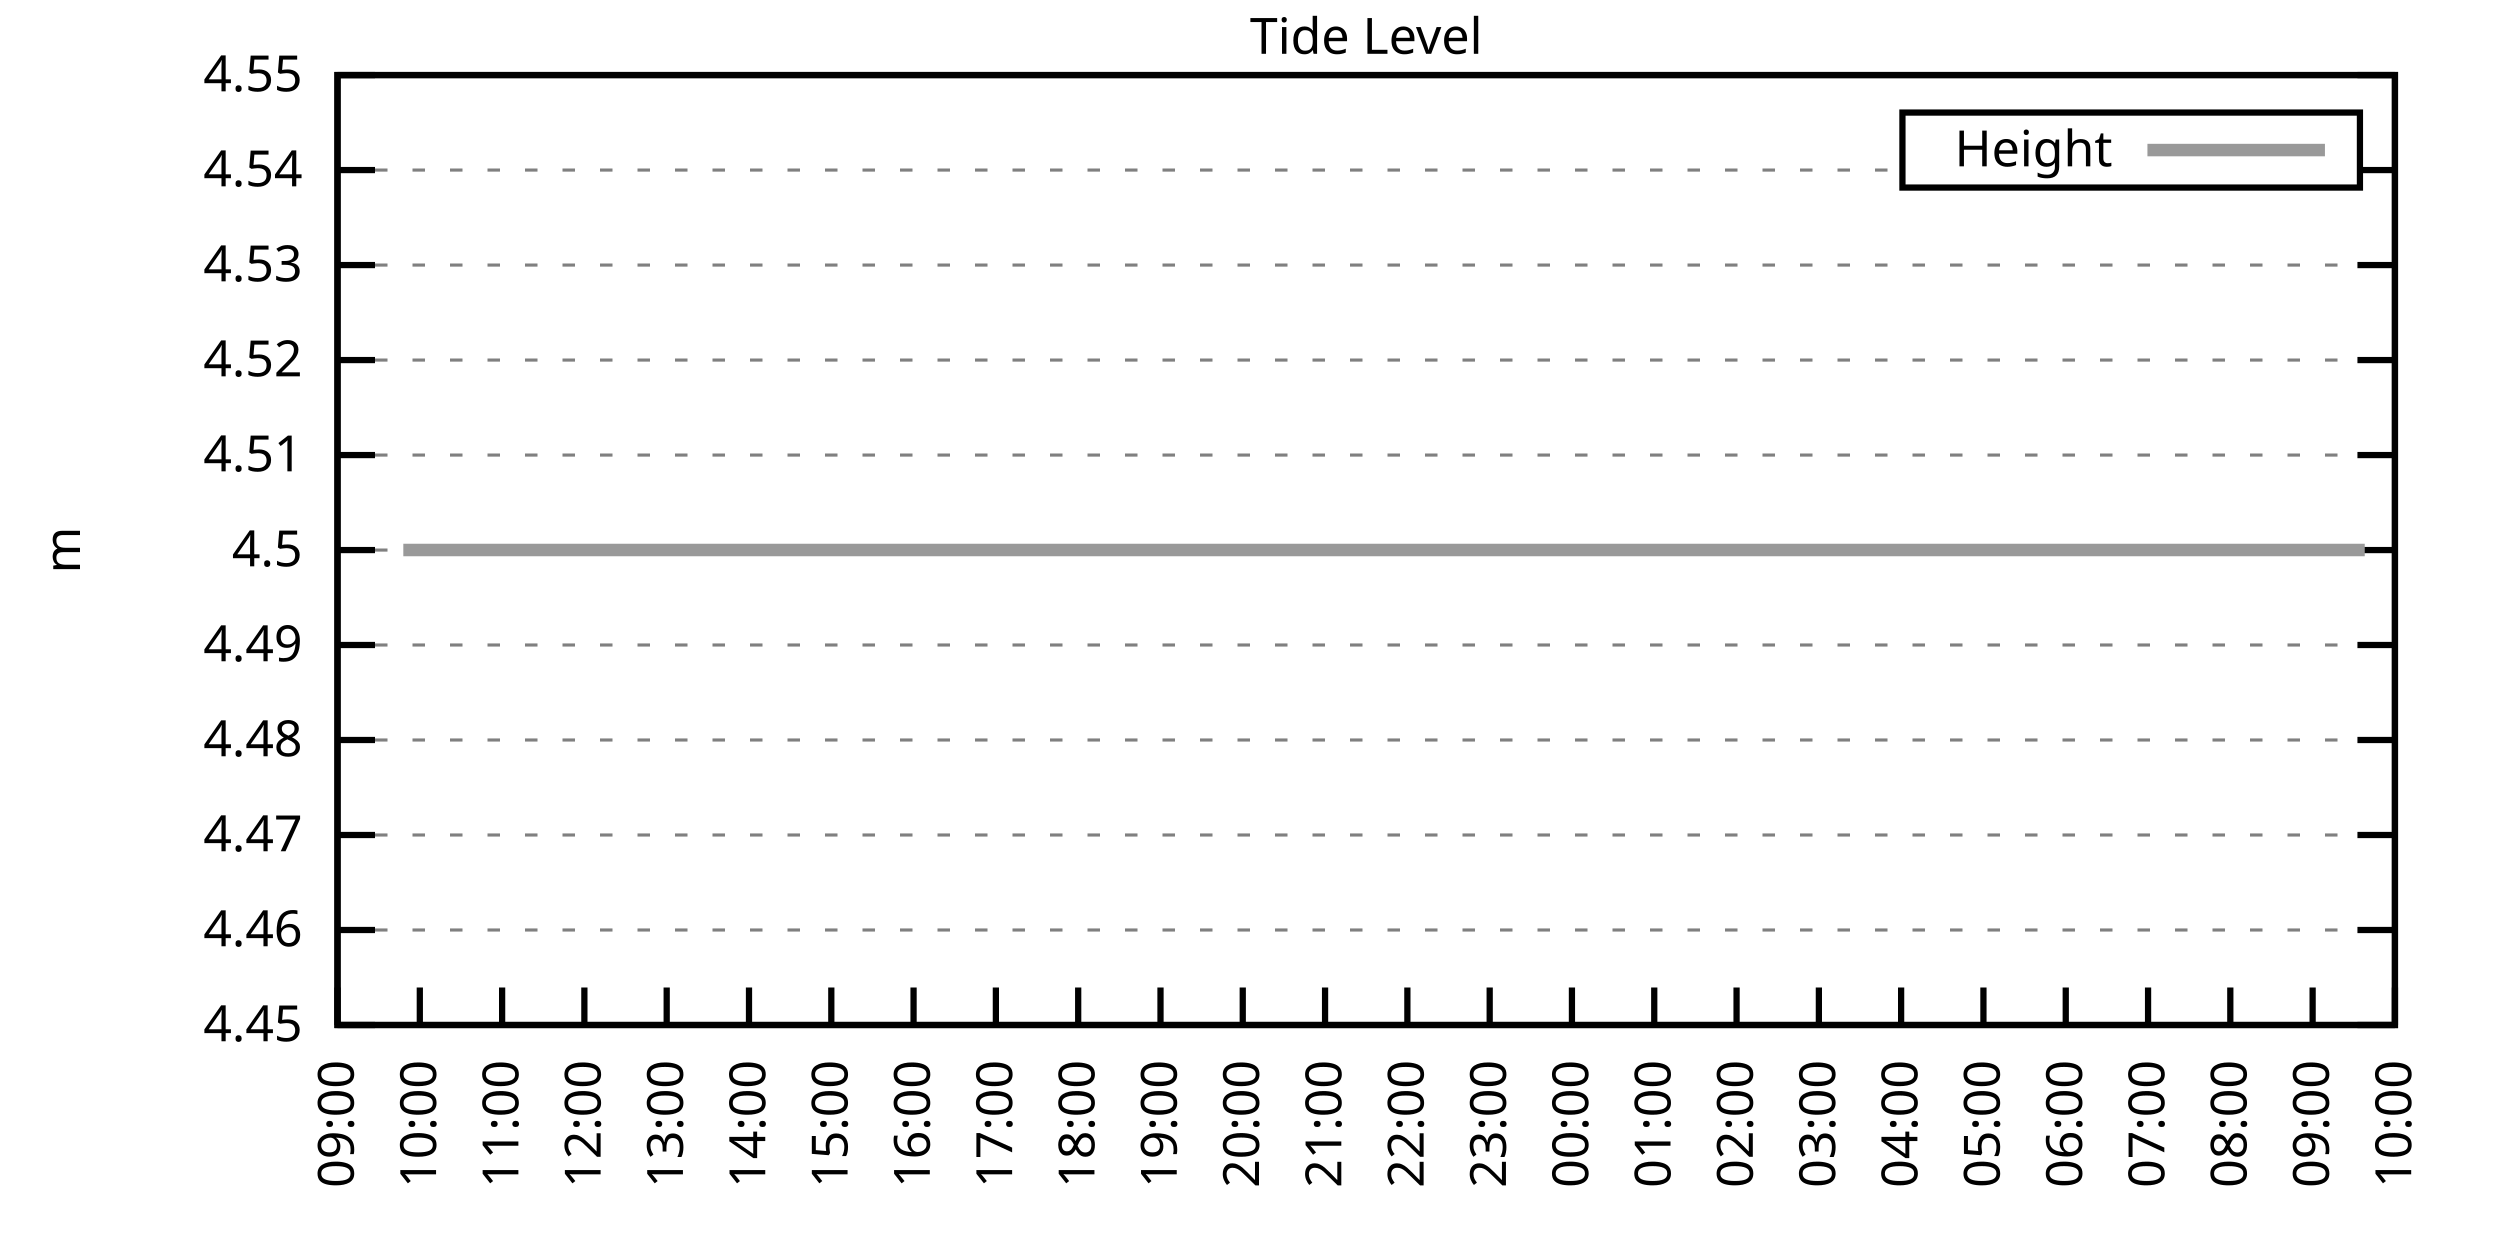
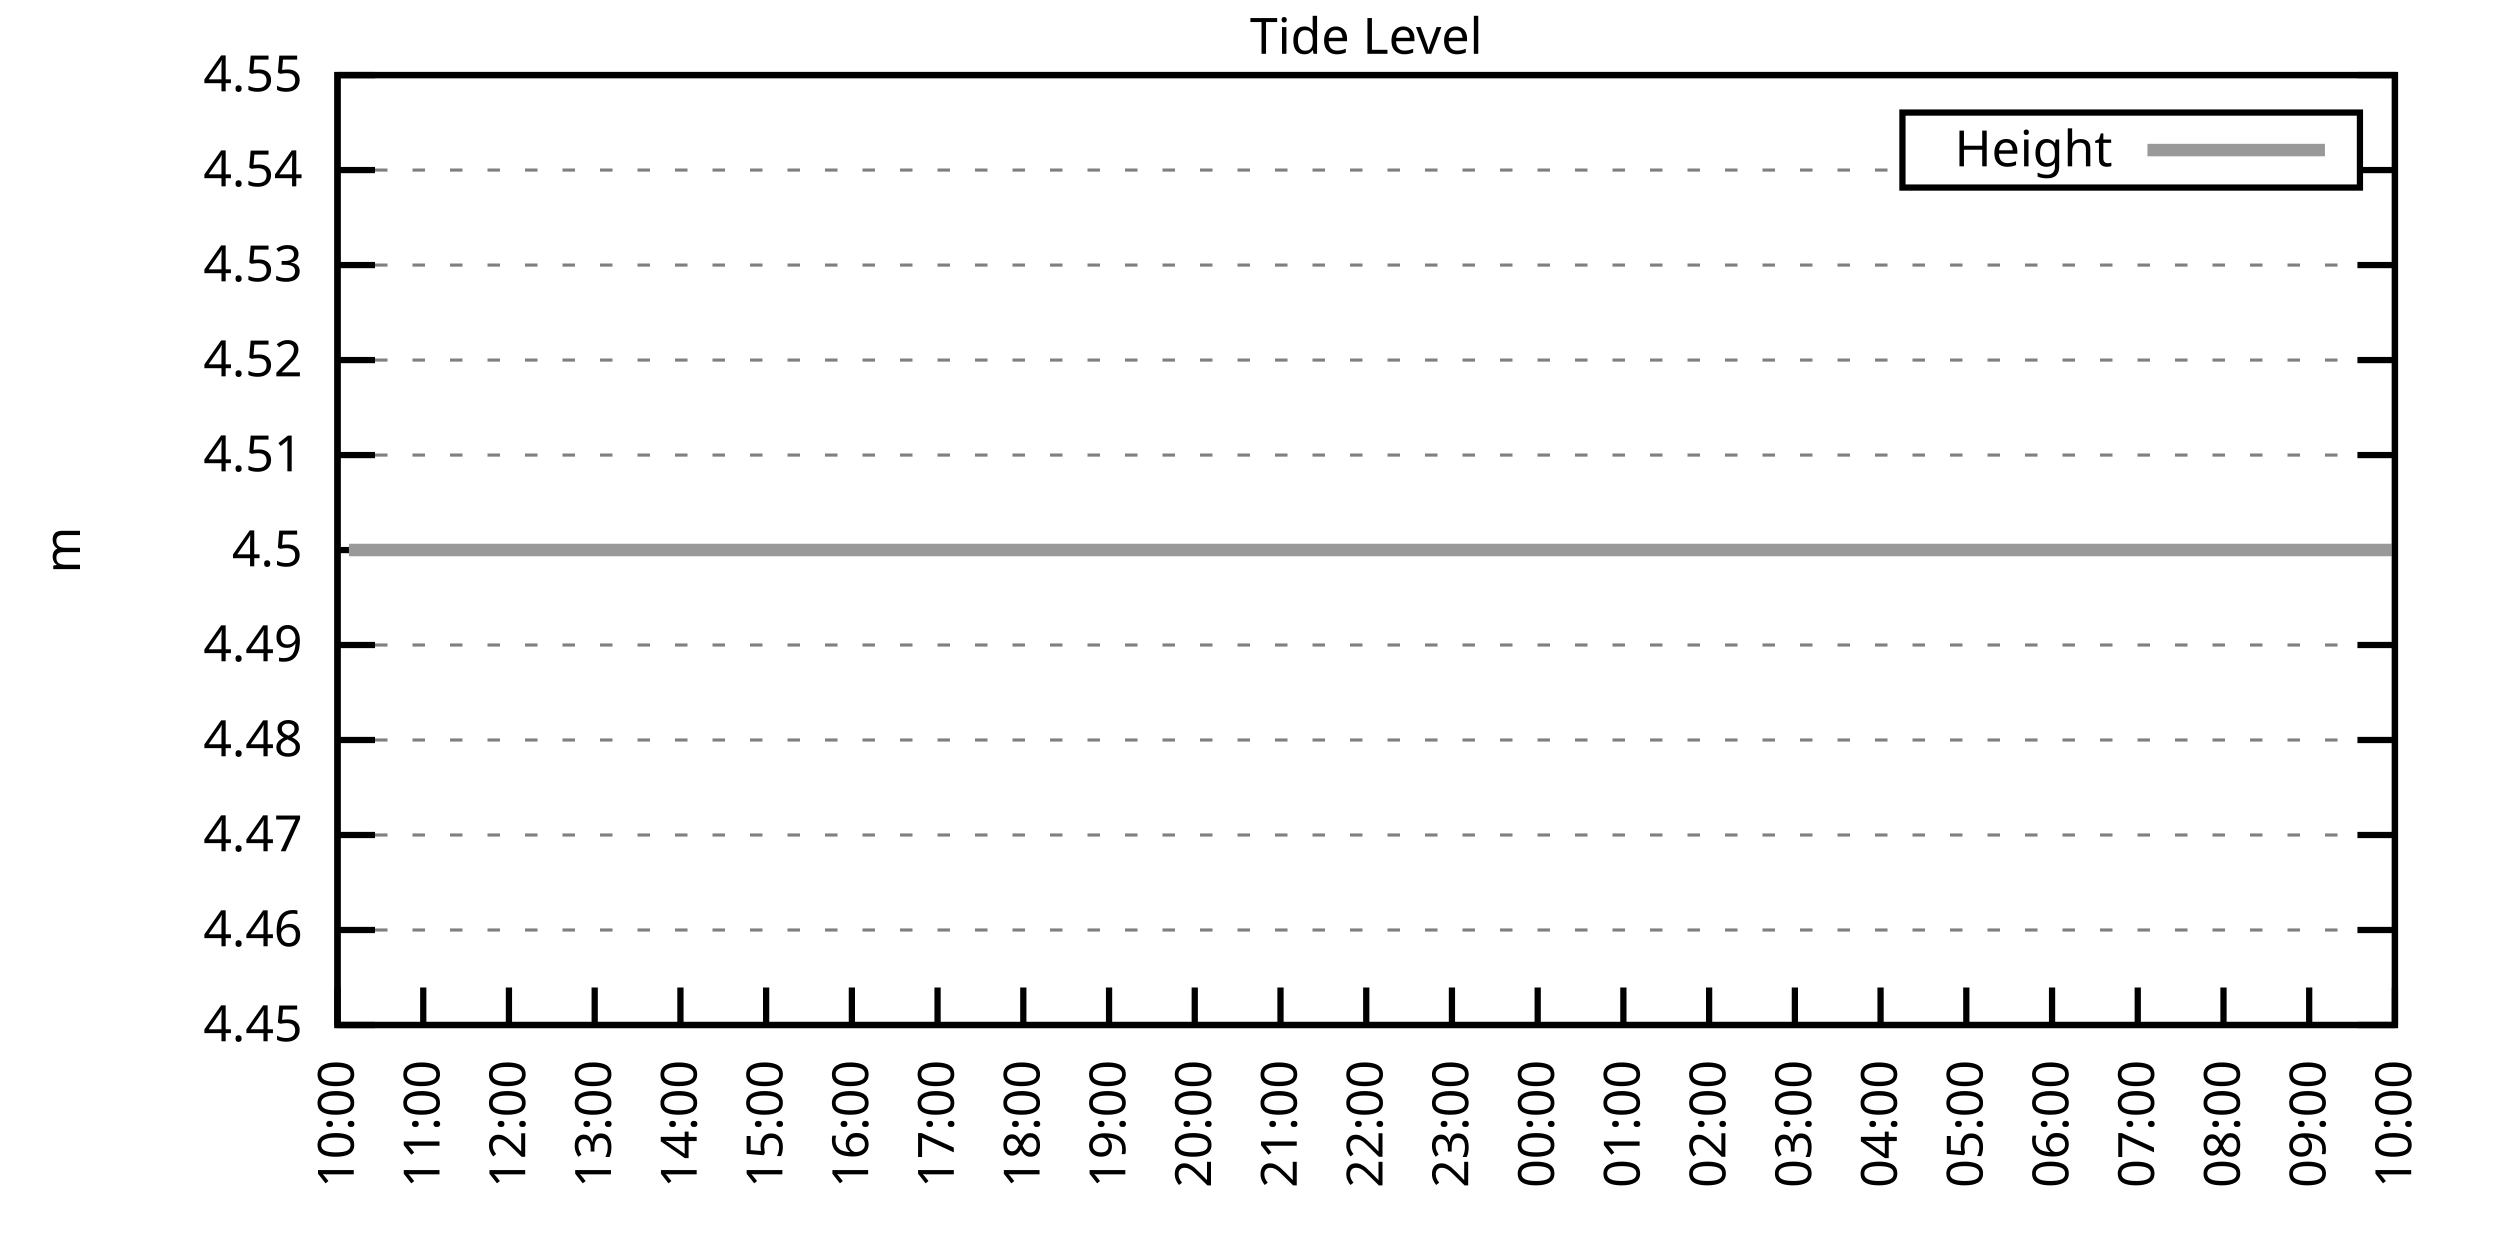
<svg xmlns="http://www.w3.org/2000/svg" xmlns:xlink="http://www.w3.org/1999/xlink" width="400" height="200" viewBox="0 0 400 200">
  <g id="gnuplot_canvas">
    <rect x="0" y="0" width="400" height="200" fill="none" />
    <defs>
      <circle id="gpDot" r="0.5" stroke-width="0.5" stroke="currentColor" />
      <path id="gpPt0" stroke-width="0.333" stroke="currentColor" d="M-1,0 h2 M0,-1 v2" />
      <path id="gpPt1" stroke-width="0.333" stroke="currentColor" d="M-1,-1 L1,1 M1,-1 L-1,1" />
      <path id="gpPt2" stroke-width="0.333" stroke="currentColor" d="M-1,0 L1,0 M0,-1 L0,1 M-1,-1 L1,1 M-1,1 L1,-1" />
      <rect id="gpPt3" stroke-width="0.333" stroke="currentColor" x="-1" y="-1" width="2" height="2" />
      <rect id="gpPt4" stroke-width="0.333" stroke="currentColor" fill="currentColor" x="-1" y="-1" width="2" height="2" />
      <circle id="gpPt5" stroke-width="0.333" stroke="currentColor" cx="0" cy="0" r="1" />
      <use xlink:href="#gpPt5" id="gpPt6" fill="currentColor" stroke="none" />
      <path id="gpPt7" stroke-width="0.333" stroke="currentColor" d="M0,-1.33 L-1.33,0.67 L1.33,0.67 z" />
      <use xlink:href="#gpPt7" id="gpPt8" fill="currentColor" stroke="none" />
      <use xlink:href="#gpPt7" id="gpPt9" stroke="currentColor" transform="rotate(180)" />
      <use xlink:href="#gpPt9" id="gpPt10" fill="currentColor" stroke="none" />
      <use xlink:href="#gpPt3" id="gpPt11" stroke="currentColor" transform="rotate(45)" />
      <use xlink:href="#gpPt11" id="gpPt12" fill="currentColor" stroke="none" />
      <path id="gpPt13" stroke-width="0.333" stroke="currentColor" d="M0,1.330 L1.265,0.411 L0.782,-1.067 L-0.782,-1.076 L-1.265,0.411 z" />
      <use xlink:href="#gpPt13" id="gpPt14" fill="currentColor" stroke="none" />
      <filter id="textbox" filterUnits="objectBoundingBox" x="0" y="0" height="1" width="1">
        <feFlood flood-color="white" flood-opacity="1" result="bgnd" />
        <feComposite in="SourceGraphic" in2="bgnd" operator="atop" />
      </filter>
      <filter id="greybox" filterUnits="objectBoundingBox" x="0" y="0" height="1" width="1">
        <feFlood flood-color="lightgrey" flood-opacity="1" result="grey" />
        <feComposite in="SourceGraphic" in2="grey" operator="atop" />
      </filter>
    </defs>
    <g fill="none" color="white" stroke="currentColor" stroke-width="1.00" stroke-linecap="butt" stroke-linejoin="miter">
</g>
    <g fill="none" color="black" stroke="currentColor" stroke-width="1.00" stroke-linecap="butt" stroke-linejoin="miter">
      <g stroke="none" shape-rendering="crispEdges">
        <polygon fill="rgb(255, 255, 255)" points="54.00,164.00 383.18,164.00 383.18,12.02 54.00,12.02 " />
      </g>
    </g>
    <g fill="none" color="black" stroke="currentColor" stroke-width="1.00" stroke-linecap="butt" stroke-linejoin="miter">
</g>
    <g fill="none" color="black" stroke="black" stroke-width="0.50" stroke-linecap="butt" stroke-linejoin="miter">
</g>
    <g fill="none" color="gray" stroke="currentColor" stroke-width="0.50" stroke-linecap="butt" stroke-linejoin="miter">
      <path stroke="gray" stroke-dasharray="2,4" class="gridline" d="M54.00,164.00 L383.19,164.00  " />
    </g>
    <g fill="none" color="gray" stroke="gray" stroke-width="1.00" stroke-linecap="butt" stroke-linejoin="miter">
</g>
    <g fill="none" color="black" stroke="currentColor" stroke-width="1.00" stroke-linecap="butt" stroke-linejoin="miter">
      <path stroke="black" d="M54.00,164.00 L60.00,164.00 M383.19,164.00 L377.19,164.00  " />
      <g transform="translate(48.40,166.60)" stroke="none" fill="black" font-family="Sans" font-size="8.00" text-anchor="end">
        <text>
          <tspan font-family="Sans"> 4.45</tspan>
        </text>
      </g>
    </g>
    <g fill="none" color="black" stroke="currentColor" stroke-width="1.00" stroke-linecap="butt" stroke-linejoin="miter">
</g>
    <g fill="none" color="black" stroke="black" stroke-width="0.50" stroke-linecap="butt" stroke-linejoin="miter">
</g>
    <g fill="none" color="gray" stroke="currentColor" stroke-width="0.50" stroke-linecap="butt" stroke-linejoin="miter">
      <path stroke="gray" stroke-dasharray="2,4" class="gridline" d="M54.00,148.80 L383.19,148.80  " />
    </g>
    <g fill="none" color="gray" stroke="gray" stroke-width="1.00" stroke-linecap="butt" stroke-linejoin="miter">
</g>
    <g fill="none" color="black" stroke="currentColor" stroke-width="1.00" stroke-linecap="butt" stroke-linejoin="miter">
      <path stroke="black" d="M54.00,148.80 L60.00,148.80 M383.19,148.80 L377.19,148.80  " />
      <g transform="translate(48.40,151.40)" stroke="none" fill="black" font-family="Sans" font-size="8.00" text-anchor="end">
        <text>
          <tspan font-family="Sans"> 4.46</tspan>
        </text>
      </g>
    </g>
    <g fill="none" color="black" stroke="currentColor" stroke-width="1.00" stroke-linecap="butt" stroke-linejoin="miter">
</g>
    <g fill="none" color="black" stroke="black" stroke-width="0.50" stroke-linecap="butt" stroke-linejoin="miter">
</g>
    <g fill="none" color="gray" stroke="currentColor" stroke-width="0.50" stroke-linecap="butt" stroke-linejoin="miter">
      <path stroke="gray" stroke-dasharray="2,4" class="gridline" d="M54.00,133.60 L383.19,133.60  " />
    </g>
    <g fill="none" color="gray" stroke="gray" stroke-width="1.00" stroke-linecap="butt" stroke-linejoin="miter">
</g>
    <g fill="none" color="black" stroke="currentColor" stroke-width="1.00" stroke-linecap="butt" stroke-linejoin="miter">
      <path stroke="black" d="M54.00,133.60 L60.00,133.60 M383.19,133.60 L377.19,133.60  " />
      <g transform="translate(48.40,136.20)" stroke="none" fill="black" font-family="Sans" font-size="8.00" text-anchor="end">
        <text>
          <tspan font-family="Sans"> 4.47</tspan>
        </text>
      </g>
    </g>
    <g fill="none" color="black" stroke="currentColor" stroke-width="1.00" stroke-linecap="butt" stroke-linejoin="miter">
</g>
    <g fill="none" color="black" stroke="black" stroke-width="0.50" stroke-linecap="butt" stroke-linejoin="miter">
</g>
    <g fill="none" color="gray" stroke="currentColor" stroke-width="0.50" stroke-linecap="butt" stroke-linejoin="miter">
      <path stroke="gray" stroke-dasharray="2,4" class="gridline" d="M54.00,118.40 L383.19,118.40  " />
    </g>
    <g fill="none" color="gray" stroke="gray" stroke-width="1.00" stroke-linecap="butt" stroke-linejoin="miter">
</g>
    <g fill="none" color="black" stroke="currentColor" stroke-width="1.00" stroke-linecap="butt" stroke-linejoin="miter">
      <path stroke="black" d="M54.00,118.40 L60.00,118.40 M383.19,118.40 L377.19,118.40  " />
      <g transform="translate(48.40,121.00)" stroke="none" fill="black" font-family="Sans" font-size="8.00" text-anchor="end">
        <text>
          <tspan font-family="Sans"> 4.48</tspan>
        </text>
      </g>
    </g>
    <g fill="none" color="black" stroke="currentColor" stroke-width="1.00" stroke-linecap="butt" stroke-linejoin="miter">
</g>
    <g fill="none" color="black" stroke="black" stroke-width="0.50" stroke-linecap="butt" stroke-linejoin="miter">
</g>
    <g fill="none" color="gray" stroke="currentColor" stroke-width="0.50" stroke-linecap="butt" stroke-linejoin="miter">
      <path stroke="gray" stroke-dasharray="2,4" class="gridline" d="M54.00,103.20 L383.19,103.20  " />
    </g>
    <g fill="none" color="gray" stroke="gray" stroke-width="1.00" stroke-linecap="butt" stroke-linejoin="miter">
</g>
    <g fill="none" color="black" stroke="currentColor" stroke-width="1.00" stroke-linecap="butt" stroke-linejoin="miter">
      <path stroke="black" d="M54.00,103.20 L60.00,103.20 M383.19,103.20 L377.19,103.20  " />
      <g transform="translate(48.40,105.80)" stroke="none" fill="black" font-family="Sans" font-size="8.00" text-anchor="end">
        <text>
          <tspan font-family="Sans"> 4.49</tspan>
        </text>
      </g>
    </g>
    <g fill="none" color="black" stroke="currentColor" stroke-width="1.00" stroke-linecap="butt" stroke-linejoin="miter">
</g>
    <g fill="none" color="black" stroke="black" stroke-width="0.50" stroke-linecap="butt" stroke-linejoin="miter">
</g>
    <g fill="none" color="gray" stroke="currentColor" stroke-width="0.50" stroke-linecap="butt" stroke-linejoin="miter">
      <path stroke="gray" stroke-dasharray="2,4" class="gridline" d="M54.00,88.01 L383.19,88.01  " />
    </g>
    <g fill="none" color="gray" stroke="gray" stroke-width="1.00" stroke-linecap="butt" stroke-linejoin="miter">
</g>
    <g fill="none" color="black" stroke="currentColor" stroke-width="1.00" stroke-linecap="butt" stroke-linejoin="miter">
      <path stroke="black" d="M54.00,88.01 L60.00,88.01 M383.19,88.01 L377.19,88.01  " />
      <g transform="translate(48.40,90.61)" stroke="none" fill="black" font-family="Sans" font-size="8.00" text-anchor="end">
        <text>
          <tspan font-family="Sans"> 4.5</tspan>
        </text>
      </g>
    </g>
    <g fill="none" color="black" stroke="currentColor" stroke-width="1.00" stroke-linecap="butt" stroke-linejoin="miter">
</g>
    <g fill="none" color="black" stroke="black" stroke-width="0.50" stroke-linecap="butt" stroke-linejoin="miter">
</g>
    <g fill="none" color="gray" stroke="currentColor" stroke-width="0.50" stroke-linecap="butt" stroke-linejoin="miter">
      <path stroke="gray" stroke-dasharray="2,4" class="gridline" d="M54.00,72.81 L383.19,72.81  " />
    </g>
    <g fill="none" color="gray" stroke="gray" stroke-width="1.00" stroke-linecap="butt" stroke-linejoin="miter">
</g>
    <g fill="none" color="black" stroke="currentColor" stroke-width="1.00" stroke-linecap="butt" stroke-linejoin="miter">
      <path stroke="black" d="M54.00,72.81 L60.00,72.81 M383.19,72.81 L377.19,72.81  " />
      <g transform="translate(48.40,75.41)" stroke="none" fill="black" font-family="Sans" font-size="8.00" text-anchor="end">
        <text>
          <tspan font-family="Sans"> 4.51</tspan>
        </text>
      </g>
    </g>
    <g fill="none" color="black" stroke="currentColor" stroke-width="1.00" stroke-linecap="butt" stroke-linejoin="miter">
</g>
    <g fill="none" color="black" stroke="black" stroke-width="0.50" stroke-linecap="butt" stroke-linejoin="miter">
</g>
    <g fill="none" color="gray" stroke="currentColor" stroke-width="0.50" stroke-linecap="butt" stroke-linejoin="miter">
      <path stroke="gray" stroke-dasharray="2,4" class="gridline" d="M54.00,57.61 L383.19,57.61  " />
    </g>
    <g fill="none" color="gray" stroke="gray" stroke-width="1.00" stroke-linecap="butt" stroke-linejoin="miter">
</g>
    <g fill="none" color="black" stroke="currentColor" stroke-width="1.00" stroke-linecap="butt" stroke-linejoin="miter">
      <path stroke="black" d="M54.00,57.61 L60.00,57.61 M383.19,57.61 L377.19,57.61  " />
      <g transform="translate(48.40,60.21)" stroke="none" fill="black" font-family="Sans" font-size="8.00" text-anchor="end">
        <text>
          <tspan font-family="Sans"> 4.52</tspan>
        </text>
      </g>
    </g>
    <g fill="none" color="black" stroke="currentColor" stroke-width="1.00" stroke-linecap="butt" stroke-linejoin="miter">
</g>
    <g fill="none" color="black" stroke="black" stroke-width="0.50" stroke-linecap="butt" stroke-linejoin="miter">
</g>
    <g fill="none" color="gray" stroke="currentColor" stroke-width="0.50" stroke-linecap="butt" stroke-linejoin="miter">
      <path stroke="gray" stroke-dasharray="2,4" class="gridline" d="M54.00,42.41 L383.19,42.41  " />
    </g>
    <g fill="none" color="gray" stroke="gray" stroke-width="1.00" stroke-linecap="butt" stroke-linejoin="miter">
</g>
    <g fill="none" color="black" stroke="currentColor" stroke-width="1.00" stroke-linecap="butt" stroke-linejoin="miter">
      <path stroke="black" d="M54.00,42.41 L60.00,42.41 M383.19,42.41 L377.19,42.41  " />
      <g transform="translate(48.40,45.01)" stroke="none" fill="black" font-family="Sans" font-size="8.00" text-anchor="end">
        <text>
          <tspan font-family="Sans"> 4.53</tspan>
        </text>
      </g>
    </g>
    <g fill="none" color="black" stroke="currentColor" stroke-width="1.00" stroke-linecap="butt" stroke-linejoin="miter">
</g>
    <g fill="none" color="black" stroke="black" stroke-width="0.50" stroke-linecap="butt" stroke-linejoin="miter">
</g>
    <g fill="none" color="gray" stroke="currentColor" stroke-width="0.50" stroke-linecap="butt" stroke-linejoin="miter">
      <path stroke="gray" stroke-dasharray="2,4" class="gridline" d="M54.00,27.21 L304.39,27.21 M377.59,27.21 L383.19,27.21  " />
    </g>
    <g fill="none" color="gray" stroke="gray" stroke-width="1.00" stroke-linecap="butt" stroke-linejoin="miter">
</g>
    <g fill="none" color="black" stroke="currentColor" stroke-width="1.00" stroke-linecap="butt" stroke-linejoin="miter">
      <path stroke="black" d="M54.00,27.21 L60.00,27.21 M383.19,27.21 L377.19,27.21  " />
      <g transform="translate(48.40,29.81)" stroke="none" fill="black" font-family="Sans" font-size="8.00" text-anchor="end">
        <text>
          <tspan font-family="Sans"> 4.54</tspan>
        </text>
      </g>
    </g>
    <g fill="none" color="black" stroke="currentColor" stroke-width="1.00" stroke-linecap="butt" stroke-linejoin="miter">
</g>
    <g fill="none" color="black" stroke="black" stroke-width="0.50" stroke-linecap="butt" stroke-linejoin="miter">
</g>
    <g fill="none" color="gray" stroke="currentColor" stroke-width="0.50" stroke-linecap="butt" stroke-linejoin="miter">
      <path stroke="gray" stroke-dasharray="2,4" class="gridline" d="M54.00,12.01 L383.19,12.01  " />
    </g>
    <g fill="none" color="gray" stroke="gray" stroke-width="1.00" stroke-linecap="butt" stroke-linejoin="miter">
</g>
    <g fill="none" color="black" stroke="currentColor" stroke-width="1.00" stroke-linecap="butt" stroke-linejoin="miter">
      <path stroke="black" d="M54.00,12.01 L60.00,12.01 M383.19,12.01 L377.19,12.01  " />
      <g transform="translate(48.40,14.61)" stroke="none" fill="black" font-family="Sans" font-size="8.00" text-anchor="end">
        <text>
          <tspan font-family="Sans"> 4.55</tspan>
        </text>
      </g>
    </g>
    <g fill="none" color="black" stroke="currentColor" stroke-width="1.00" stroke-linecap="butt" stroke-linejoin="miter">
      <path stroke="black" d="M54.00,164.00 L54.00,158.00  " />
      <g transform="translate(56.60,169.60) rotate(270.00)" stroke="none" fill="black" font-family="Sans" font-size="8.00" text-anchor="end">
        <text>
-           <tspan font-family="Sans">09:00</tspan>
-         </text>
-       </g>
-     </g>
-     <g fill="none" color="black" stroke="currentColor" stroke-width="1.00" stroke-linecap="butt" stroke-linejoin="miter">
-       <path stroke="black" d="M67.17,164.00 L67.17,158.00  " />
-       <g transform="translate(69.77,169.60) rotate(270.00)" stroke="none" fill="black" font-family="Sans" font-size="8.00" text-anchor="end">
-         <text>
          <tspan font-family="Sans">10:00</tspan>
        </text>
      </g>
    </g>
    <g fill="none" color="black" stroke="currentColor" stroke-width="1.00" stroke-linecap="butt" stroke-linejoin="miter">
-       <path stroke="black" d="M80.34,164.00 L80.34,158.00  " />
-       <g transform="translate(82.94,169.60) rotate(270.00)" stroke="none" fill="black" font-family="Sans" font-size="8.00" text-anchor="end">
+       <path stroke="black" d="M67.72,164.00 L67.72,158.00  " />
+       <g transform="translate(70.32,169.60) rotate(270.00)" stroke="none" fill="black" font-family="Sans" font-size="8.00" text-anchor="end">
        <text>
          <tspan font-family="Sans">11:00</tspan>
        </text>
      </g>
    </g>
    <g fill="none" color="black" stroke="currentColor" stroke-width="1.00" stroke-linecap="butt" stroke-linejoin="miter">
-       <path stroke="black" d="M93.50,164.00 L93.50,158.00  " />
-       <g transform="translate(96.10,169.60) rotate(270.00)" stroke="none" fill="black" font-family="Sans" font-size="8.00" text-anchor="end">
+       <path stroke="black" d="M81.43,164.00 L81.43,158.00  " />
+       <g transform="translate(84.03,169.60) rotate(270.00)" stroke="none" fill="black" font-family="Sans" font-size="8.00" text-anchor="end">
        <text>
          <tspan font-family="Sans">12:00</tspan>
        </text>
      </g>
    </g>
    <g fill="none" color="black" stroke="currentColor" stroke-width="1.00" stroke-linecap="butt" stroke-linejoin="miter">
-       <path stroke="black" d="M106.67,164.00 L106.67,158.00  " />
-       <g transform="translate(109.27,169.60) rotate(270.00)" stroke="none" fill="black" font-family="Sans" font-size="8.00" text-anchor="end">
+       <path stroke="black" d="M95.15,164.00 L95.15,158.00  " />
+       <g transform="translate(97.75,169.60) rotate(270.00)" stroke="none" fill="black" font-family="Sans" font-size="8.00" text-anchor="end">
        <text>
          <tspan font-family="Sans">13:00</tspan>
        </text>
      </g>
    </g>
    <g fill="none" color="black" stroke="currentColor" stroke-width="1.00" stroke-linecap="butt" stroke-linejoin="miter">
-       <path stroke="black" d="M119.84,164.00 L119.84,158.00  " />
-       <g transform="translate(122.44,169.60) rotate(270.00)" stroke="none" fill="black" font-family="Sans" font-size="8.00" text-anchor="end">
+       <path stroke="black" d="M108.87,164.00 L108.87,158.00  " />
+       <g transform="translate(111.47,169.60) rotate(270.00)" stroke="none" fill="black" font-family="Sans" font-size="8.00" text-anchor="end">
        <text>
          <tspan font-family="Sans">14:00</tspan>
        </text>
      </g>
    </g>
    <g fill="none" color="black" stroke="currentColor" stroke-width="1.00" stroke-linecap="butt" stroke-linejoin="miter">
-       <path stroke="black" d="M133.01,164.00 L133.01,158.00  " />
-       <g transform="translate(135.61,169.60) rotate(270.00)" stroke="none" fill="black" font-family="Sans" font-size="8.00" text-anchor="end">
+       <path stroke="black" d="M122.58,164.00 L122.58,158.00  " />
+       <g transform="translate(125.18,169.60) rotate(270.00)" stroke="none" fill="black" font-family="Sans" font-size="8.00" text-anchor="end">
        <text>
          <tspan font-family="Sans">15:00</tspan>
        </text>
      </g>
    </g>
    <g fill="none" color="black" stroke="currentColor" stroke-width="1.00" stroke-linecap="butt" stroke-linejoin="miter">
-       <path stroke="black" d="M146.17,164.00 L146.17,158.00  " />
-       <g transform="translate(148.77,169.60) rotate(270.00)" stroke="none" fill="black" font-family="Sans" font-size="8.00" text-anchor="end">
+       <path stroke="black" d="M136.30,164.00 L136.30,158.00  " />
+       <g transform="translate(138.90,169.60) rotate(270.00)" stroke="none" fill="black" font-family="Sans" font-size="8.00" text-anchor="end">
        <text>
          <tspan font-family="Sans">16:00</tspan>
        </text>
      </g>
    </g>
    <g fill="none" color="black" stroke="currentColor" stroke-width="1.00" stroke-linecap="butt" stroke-linejoin="miter">
-       <path stroke="black" d="M159.34,164.00 L159.34,158.00  " />
-       <g transform="translate(161.94,169.60) rotate(270.00)" stroke="none" fill="black" font-family="Sans" font-size="8.00" text-anchor="end">
+       <path stroke="black" d="M150.01,164.00 L150.01,158.00  " />
+       <g transform="translate(152.61,169.60) rotate(270.00)" stroke="none" fill="black" font-family="Sans" font-size="8.00" text-anchor="end">
        <text>
          <tspan font-family="Sans">17:00</tspan>
        </text>
      </g>
    </g>
    <g fill="none" color="black" stroke="currentColor" stroke-width="1.00" stroke-linecap="butt" stroke-linejoin="miter">
-       <path stroke="black" d="M172.51,164.00 L172.51,158.00  " />
-       <g transform="translate(175.11,169.60) rotate(270.00)" stroke="none" fill="black" font-family="Sans" font-size="8.00" text-anchor="end">
+       <path stroke="black" d="M163.73,164.00 L163.73,158.00  " />
+       <g transform="translate(166.33,169.60) rotate(270.00)" stroke="none" fill="black" font-family="Sans" font-size="8.00" text-anchor="end">
        <text>
          <tspan font-family="Sans">18:00</tspan>
        </text>
      </g>
    </g>
    <g fill="none" color="black" stroke="currentColor" stroke-width="1.00" stroke-linecap="butt" stroke-linejoin="miter">
-       <path stroke="black" d="M185.68,164.00 L185.68,158.00  " />
-       <g transform="translate(188.28,169.60) rotate(270.00)" stroke="none" fill="black" font-family="Sans" font-size="8.00" text-anchor="end">
+       <path stroke="black" d="M177.45,164.00 L177.45,158.00  " />
+       <g transform="translate(180.05,169.60) rotate(270.00)" stroke="none" fill="black" font-family="Sans" font-size="8.00" text-anchor="end">
        <text>
          <tspan font-family="Sans">19:00</tspan>
        </text>
      </g>
    </g>
    <g fill="none" color="black" stroke="currentColor" stroke-width="1.00" stroke-linecap="butt" stroke-linejoin="miter">
-       <path stroke="black" d="M198.84,164.00 L198.84,158.00  " />
-       <g transform="translate(201.44,169.60) rotate(270.00)" stroke="none" fill="black" font-family="Sans" font-size="8.00" text-anchor="end">
+       <path stroke="black" d="M191.16,164.00 L191.16,158.00  " />
+       <g transform="translate(193.76,169.60) rotate(270.00)" stroke="none" fill="black" font-family="Sans" font-size="8.00" text-anchor="end">
        <text>
          <tspan font-family="Sans">20:00</tspan>
        </text>
      </g>
    </g>
    <g fill="none" color="black" stroke="currentColor" stroke-width="1.00" stroke-linecap="butt" stroke-linejoin="miter">
-       <path stroke="black" d="M212.01,164.00 L212.01,158.00  " />
-       <g transform="translate(214.61,169.60) rotate(270.00)" stroke="none" fill="black" font-family="Sans" font-size="8.00" text-anchor="end">
+       <path stroke="black" d="M204.88,164.00 L204.88,158.00  " />
+       <g transform="translate(207.48,169.60) rotate(270.00)" stroke="none" fill="black" font-family="Sans" font-size="8.00" text-anchor="end">
        <text>
          <tspan font-family="Sans">21:00</tspan>
        </text>
      </g>
    </g>
    <g fill="none" color="black" stroke="currentColor" stroke-width="1.00" stroke-linecap="butt" stroke-linejoin="miter">
-       <path stroke="black" d="M225.18,164.00 L225.18,158.00  " />
-       <g transform="translate(227.78,169.60) rotate(270.00)" stroke="none" fill="black" font-family="Sans" font-size="8.00" text-anchor="end">
+       <path stroke="black" d="M218.60,164.00 L218.60,158.00  " />
+       <g transform="translate(221.20,169.60) rotate(270.00)" stroke="none" fill="black" font-family="Sans" font-size="8.00" text-anchor="end">
        <text>
          <tspan font-family="Sans">22:00</tspan>
        </text>
      </g>
    </g>
    <g fill="none" color="black" stroke="currentColor" stroke-width="1.00" stroke-linecap="butt" stroke-linejoin="miter">
-       <path stroke="black" d="M238.35,164.00 L238.35,158.00  " />
-       <g transform="translate(240.95,169.60) rotate(270.00)" stroke="none" fill="black" font-family="Sans" font-size="8.00" text-anchor="end">
+       <path stroke="black" d="M232.31,164.00 L232.31,158.00  " />
+       <g transform="translate(234.91,169.60) rotate(270.00)" stroke="none" fill="black" font-family="Sans" font-size="8.00" text-anchor="end">
        <text>
          <tspan font-family="Sans">23:00</tspan>
        </text>
      </g>
    </g>
    <g fill="none" color="black" stroke="currentColor" stroke-width="1.00" stroke-linecap="butt" stroke-linejoin="miter">
-       <path stroke="black" d="M251.51,164.00 L251.51,158.00  " />
-       <g transform="translate(254.11,169.60) rotate(270.00)" stroke="none" fill="black" font-family="Sans" font-size="8.00" text-anchor="end">
+       <path stroke="black" d="M246.03,164.00 L246.03,158.00  " />
+       <g transform="translate(248.63,169.60) rotate(270.00)" stroke="none" fill="black" font-family="Sans" font-size="8.00" text-anchor="end">
        <text>
          <tspan font-family="Sans">00:00</tspan>
        </text>
      </g>
    </g>
    <g fill="none" color="black" stroke="currentColor" stroke-width="1.00" stroke-linecap="butt" stroke-linejoin="miter">
-       <path stroke="black" d="M264.68,164.00 L264.68,158.00  " />
-       <g transform="translate(267.28,169.60) rotate(270.00)" stroke="none" fill="black" font-family="Sans" font-size="8.00" text-anchor="end">
+       <path stroke="black" d="M259.74,164.00 L259.74,158.00  " />
+       <g transform="translate(262.34,169.60) rotate(270.00)" stroke="none" fill="black" font-family="Sans" font-size="8.00" text-anchor="end">
        <text>
          <tspan font-family="Sans">01:00</tspan>
        </text>
      </g>
    </g>
    <g fill="none" color="black" stroke="currentColor" stroke-width="1.00" stroke-linecap="butt" stroke-linejoin="miter">
-       <path stroke="black" d="M277.85,164.00 L277.85,158.00  " />
-       <g transform="translate(280.45,169.60) rotate(270.00)" stroke="none" fill="black" font-family="Sans" font-size="8.00" text-anchor="end">
+       <path stroke="black" d="M273.46,164.00 L273.46,158.00  " />
+       <g transform="translate(276.06,169.60) rotate(270.00)" stroke="none" fill="black" font-family="Sans" font-size="8.00" text-anchor="end">
        <text>
          <tspan font-family="Sans">02:00</tspan>
        </text>
      </g>
    </g>
    <g fill="none" color="black" stroke="currentColor" stroke-width="1.00" stroke-linecap="butt" stroke-linejoin="miter">
-       <path stroke="black" d="M291.02,164.00 L291.02,158.00  " />
-       <g transform="translate(293.62,169.60) rotate(270.00)" stroke="none" fill="black" font-family="Sans" font-size="8.00" text-anchor="end">
+       <path stroke="black" d="M287.18,164.00 L287.18,158.00  " />
+       <g transform="translate(289.78,169.60) rotate(270.00)" stroke="none" fill="black" font-family="Sans" font-size="8.00" text-anchor="end">
        <text>
          <tspan font-family="Sans">03:00</tspan>
        </text>
      </g>
    </g>
    <g fill="none" color="black" stroke="currentColor" stroke-width="1.00" stroke-linecap="butt" stroke-linejoin="miter">
-       <path stroke="black" d="M304.18,164.00 L304.18,158.00  " />
-       <g transform="translate(306.78,169.60) rotate(270.00)" stroke="none" fill="black" font-family="Sans" font-size="8.00" text-anchor="end">
+       <path stroke="black" d="M300.89,164.00 L300.89,158.00  " />
+       <g transform="translate(303.49,169.60) rotate(270.00)" stroke="none" fill="black" font-family="Sans" font-size="8.00" text-anchor="end">
        <text>
          <tspan font-family="Sans">04:00</tspan>
        </text>
      </g>
    </g>
    <g fill="none" color="black" stroke="currentColor" stroke-width="1.00" stroke-linecap="butt" stroke-linejoin="miter">
-       <path stroke="black" d="M317.35,164.00 L317.35,158.00  " />
-       <g transform="translate(319.95,169.60) rotate(270.00)" stroke="none" fill="black" font-family="Sans" font-size="8.00" text-anchor="end">
+       <path stroke="black" d="M314.61,164.00 L314.61,158.00  " />
+       <g transform="translate(317.21,169.60) rotate(270.00)" stroke="none" fill="black" font-family="Sans" font-size="8.00" text-anchor="end">
        <text>
          <tspan font-family="Sans">05:00</tspan>
        </text>
      </g>
    </g>
    <g fill="none" color="black" stroke="currentColor" stroke-width="1.00" stroke-linecap="butt" stroke-linejoin="miter">
-       <path stroke="black" d="M330.52,164.00 L330.52,158.00  " />
-       <g transform="translate(333.12,169.60) rotate(270.00)" stroke="none" fill="black" font-family="Sans" font-size="8.00" text-anchor="end">
+       <path stroke="black" d="M328.33,164.00 L328.33,158.00  " />
+       <g transform="translate(330.93,169.60) rotate(270.00)" stroke="none" fill="black" font-family="Sans" font-size="8.00" text-anchor="end">
        <text>
          <tspan font-family="Sans">06:00</tspan>
        </text>
      </g>
    </g>
    <g fill="none" color="black" stroke="currentColor" stroke-width="1.00" stroke-linecap="butt" stroke-linejoin="miter">
-       <path stroke="black" d="M343.69,164.00 L343.69,158.00  " />
-       <g transform="translate(346.29,169.60) rotate(270.00)" stroke="none" fill="black" font-family="Sans" font-size="8.00" text-anchor="end">
+       <path stroke="black" d="M342.04,164.00 L342.04,158.00  " />
+       <g transform="translate(344.64,169.60) rotate(270.00)" stroke="none" fill="black" font-family="Sans" font-size="8.00" text-anchor="end">
        <text>
          <tspan font-family="Sans">07:00</tspan>
        </text>
      </g>
    </g>
    <g fill="none" color="black" stroke="currentColor" stroke-width="1.00" stroke-linecap="butt" stroke-linejoin="miter">
-       <path stroke="black" d="M356.85,164.00 L356.85,158.00  " />
-       <g transform="translate(359.45,169.60) rotate(270.00)" stroke="none" fill="black" font-family="Sans" font-size="8.00" text-anchor="end">
+       <path stroke="black" d="M355.76,164.00 L355.76,158.00  " />
+       <g transform="translate(358.36,169.60) rotate(270.00)" stroke="none" fill="black" font-family="Sans" font-size="8.00" text-anchor="end">
        <text>
          <tspan font-family="Sans">08:00</tspan>
        </text>
      </g>
    </g>
    <g fill="none" color="black" stroke="currentColor" stroke-width="1.00" stroke-linecap="butt" stroke-linejoin="miter">
-       <path stroke="black" d="M370.02,164.00 L370.02,158.00  " />
-       <g transform="translate(372.62,169.60) rotate(270.00)" stroke="none" fill="black" font-family="Sans" font-size="8.00" text-anchor="end">
+       <path stroke="black" d="M369.47,164.00 L369.47,158.00  " />
+       <g transform="translate(372.07,169.60) rotate(270.00)" stroke="none" fill="black" font-family="Sans" font-size="8.00" text-anchor="end">
        <text>
          <tspan font-family="Sans">09:00</tspan>
        </text>
      </g>
    </g>
    <g fill="none" color="black" stroke="currentColor" stroke-width="1.00" stroke-linecap="butt" stroke-linejoin="miter">
      <path stroke="black" d="M383.19,164.00 L383.19,158.00  " />
      <g transform="translate(385.79,169.60) rotate(270.00)" stroke="none" fill="black" font-family="Sans" font-size="8.00" text-anchor="end">
        <text>
          <tspan font-family="Sans">10:00</tspan>
        </text>
      </g>
    </g>
    <g fill="none" color="black" stroke="currentColor" stroke-width="1.00" stroke-linecap="butt" stroke-linejoin="miter">
</g>
    <g fill="none" color="black" stroke="currentColor" stroke-width="1.00" stroke-linecap="butt" stroke-linejoin="miter">
      <path stroke="black" d="M54.00,12.01 L54.00,164.00 L383.19,164.00 L383.19,12.01 L54.00,12.01 Z  " />
    </g>
    <g fill="none" color="black" stroke="currentColor" stroke-width="1.00" stroke-linecap="butt" stroke-linejoin="miter">
</g>
    <g fill="none" color="black" stroke="currentColor" stroke-width="1.00" stroke-linecap="butt" stroke-linejoin="miter">
      <path stroke="black" d="M304.39,30.01 L304.39,18.01 L377.59,18.01 L377.59,30.01 L304.39,30.01 Z  " />
    </g>
    <g id="Tide_level_plot_1">
      <g fill="none" color="white" stroke="black" stroke-width="2.00" stroke-linecap="butt" stroke-linejoin="miter">
</g>
      <g fill="none" color="black" stroke="currentColor" stroke-width="2.00" stroke-linecap="butt" stroke-linejoin="miter">
        <g transform="translate(337.99,26.61)" stroke="none" fill="black" font-family="Sans" font-size="8.00" text-anchor="end">
          <text>
            <tspan font-family="Sans">Height</tspan>
          </text>
        </g>
      </g>
      <g fill="none" color="black" stroke="currentColor" stroke-width="2.00" stroke-linecap="butt" stroke-linejoin="miter">
-         <path stroke="rgb(153, 153, 153)" d="M343.59,24.01 L371.99,24.01 M64.53,88.00 L66.95,88.00 L68.92,88.00 L71.34,88.00 L73.09,88.00 L75.73,88.00   L77.48,88.00 L80.12,88.00 L82.09,88.00 L84.50,88.00 L86.70,88.00 L88.67,88.00 L90.87,88.00 L92.84,88.00   L95.26,88.00 L97.67,88.00 L99.87,88.00 L101.84,88.00 L104.26,88.00 L106.45,88.00 L108.43,88.00 L110.84,88.00   L112.82,88.00 L115.01,88.00 L117.42,88.00 L119.40,88.00 L121.81,88.00 L124.01,88.00 L125.98,88.00 L128.40,88.00   L130.59,88.00 L132.35,88.00 L134.98,88.00 L136.74,88.00 L138.93,88.00 L141.35,88.00 L143.54,88.00 L145.95,88.00   L148.15,88.00 L150.12,88.00 L152.32,88.00 L154.73,88.00 L156.71,88.00 L158.68,88.00 L161.32,88.00 L163.07,88.00   L165.71,88.00 L167.68,88.00 L170.09,88.00 L172.29,88.00 L174.26,88.00 L176.46,88.00 L178.87,88.00 L180.85,88.00   L183.26,88.00 L185.24,88.00 L187.65,88.00 L189.41,88.00 L191.82,88.00 L194.23,88.00 L195.99,88.00 L198.62,88.00   L200.60,88.00 L202.57,88.00 L205.21,88.00 L206.96,88.00 L209.60,88.00 L211.57,88.00 L213.55,88.00 L216.18,88.00   L217.94,88.00 L220.57,88.00 L222.55,88.00 L224.52,88.00 L227.15,88.00 L229.35,88.00 L231.10,88.00 L233.74,88.00   L235.71,88.00 L237.69,88.00 L239.88,88.00 L242.52,88.00 L244.49,88.00 L246.69,88.00 L249.10,88.00 L251.29,88.00   L253.05,88.00 L255.24,88.00 L257.66,88.00 L259.63,88.00 L262.05,88.00 L264.46,88.00 L266.22,88.00 L268.85,88.00   L271.05,88.00 L272.80,88.00 L275.00,88.00 L277.19,88.00 L279.39,88.00 L282.02,88.00 L284.21,88.00 L286.19,88.00   L288.38,88.00 L290.80,88.00 L292.77,88.00 L294.75,88.00 L296.94,88.00 L299.14,88.00 L301.33,88.00 L303.53,88.00   L306.16,88.00 L307.92,88.00 L310.11,88.00 L312.52,88.00 L314.94,88.00 L316.91,88.00 L319.33,88.00 L321.08,88.00   L323.28,88.00 L325.69,88.00 L328.11,88.00 L329.86,88.00 L332.28,88.00 L334.69,88.00 L336.45,88.00 L339.08,88.00   L341.05,88.00 L343.47,88.00 L345.44,88.00 L347.64,88.00 L350.05,88.00 L352.03,88.00 L354.44,88.00 L356.64,88.00   L358.39,88.00 L360.15,88.00 L363.00,88.00 L365.19,88.00 L367.39,88.00 L369.80,88.00 L371.78,88.00 L374.19,88.00   L375.95,88.00 L378.36,88.00  " />
+         <path stroke="rgb(153, 153, 153)" d="M343.59,24.01 L371.99,24.01 M55.83,88.00 L58.34,88.00 L60.17,88.00 L62.92,88.00 L64.74,88.00 L67.49,88.00   L69.55,88.00 L72.06,88.00 L74.35,88.00 L76.40,88.00 L78.69,88.00 L80.75,88.00 L83.26,88.00 L85.78,88.00   L88.06,88.00 L90.12,88.00 L92.63,88.00 L94.92,88.00 L96.98,88.00 L99.49,88.00 L101.55,88.00 L103.84,88.00   L106.35,88.00 L108.41,88.00 L110.92,88.00 L113.21,88.00 L115.27,88.00 L117.78,88.00 L120.07,88.00 L121.90,88.00   L124.64,88.00 L126.47,88.00 L128.75,88.00 L131.27,88.00 L133.55,88.00 L136.07,88.00 L138.35,88.00 L140.41,88.00   L142.70,88.00 L145.21,88.00 L147.27,88.00 L149.33,88.00 L152.07,88.00 L153.90,88.00 L156.64,88.00 L158.70,88.00   L161.22,88.00 L163.50,88.00 L165.56,88.00 L167.84,88.00 L170.36,88.00 L172.42,88.00 L174.93,88.00 L176.99,88.00   L179.50,88.00 L181.33,88.00 L183.85,88.00 L186.36,88.00 L188.19,88.00 L190.93,88.00 L192.99,88.00 L195.05,88.00   L197.79,88.00 L199.62,88.00 L202.36,88.00 L204.42,88.00 L206.48,88.00 L209.22,88.00 L211.05,88.00 L213.79,88.00   L215.85,88.00 L217.91,88.00 L220.65,88.00 L222.94,88.00 L224.77,88.00 L227.51,88.00 L229.57,88.00 L231.63,88.00   L233.91,88.00 L236.65,88.00 L238.71,88.00 L241.00,88.00 L243.51,88.00 L245.80,88.00 L247.63,88.00 L249.91,88.00   L252.43,88.00 L254.49,88.00 L257.00,88.00 L259.52,88.00 L261.34,88.00 L264.09,88.00 L266.37,88.00 L268.20,88.00   L270.49,88.00 L272.77,88.00 L275.06,88.00 L277.80,88.00 L280.09,88.00 L282.15,88.00 L284.43,88.00 L286.95,88.00   L289.01,88.00 L291.06,88.00 L293.35,88.00 L295.63,88.00 L297.92,88.00 L300.21,88.00 L302.95,88.00 L304.78,88.00   L307.06,88.00 L309.58,88.00 L312.09,88.00 L314.15,88.00 L316.67,88.00 L318.50,88.00 L320.78,88.00 L323.30,88.00   L325.81,88.00 L327.64,88.00 L330.15,88.00 L332.67,88.00 L334.50,88.00 L337.24,88.00 L339.30,88.00 L341.81,88.00   L343.87,88.00 L346.16,88.00 L348.67,88.00 L350.73,88.00 L353.24,88.00 L355.53,88.00 L357.36,88.00 L359.19,88.00   L362.16,88.00 L364.44,88.00 L366.73,88.00 L369.25,88.00 L371.30,88.00 L373.82,88.00 L375.65,88.00 L378.16,88.00   L380.45,88.00 L382.96,88.00  " />
      </g>
    </g>
    <g fill="none" color="black" stroke="currentColor" stroke-width="2.00" stroke-linecap="butt" stroke-linejoin="miter">
</g>
    <g fill="none" color="black" stroke="black" stroke-width="1.00" stroke-linecap="butt" stroke-linejoin="miter">
</g>
    <g fill="none" color="black" stroke="currentColor" stroke-width="1.00" stroke-linecap="butt" stroke-linejoin="miter">
      <path stroke="black" d="M54.00,12.01 L54.00,164.00 L383.19,164.00 L383.19,12.01 L54.00,12.01 Z  " />
      <g transform="translate(12.80,88.01) rotate(270.00)" stroke="none" fill="black" font-family="Sans" font-size="8.00" text-anchor="middle">
        <text>
          <tspan font-family="Sans">m</tspan>
        </text>
      </g>
    </g>
    <g fill="none" color="black" stroke="currentColor" stroke-width="1.00" stroke-linecap="butt" stroke-linejoin="miter">
</g>
    <g fill="none" color="black" stroke="currentColor" stroke-width="1.00" stroke-linecap="butt" stroke-linejoin="miter">
      <g transform="translate(218.59,8.61)" stroke="none" fill="black" font-family="Sans" font-size="8.00" text-anchor="middle">
        <text>
          <tspan font-family="Sans">Tide Level</tspan>
        </text>
      </g>
    </g>
    <g fill="none" color="black" stroke="currentColor" stroke-width="1.00" stroke-linecap="butt" stroke-linejoin="miter">
</g>
  </g>
</svg>
